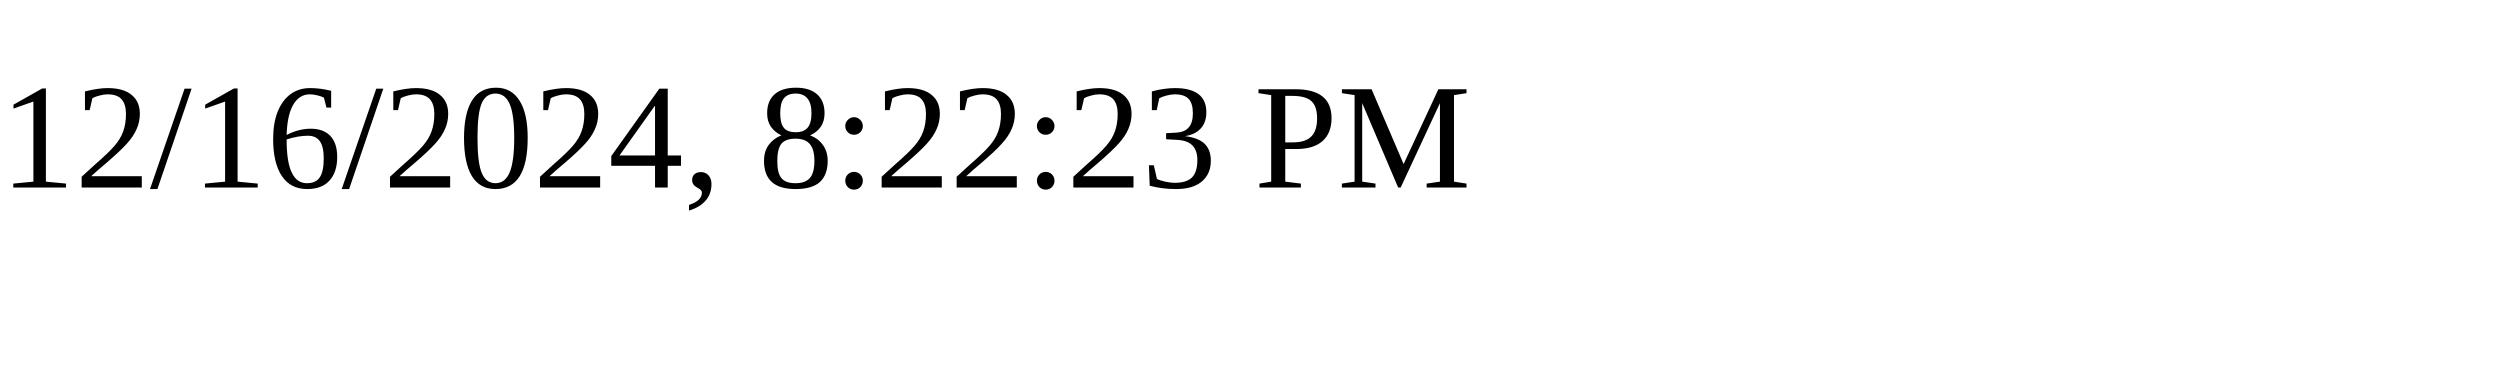
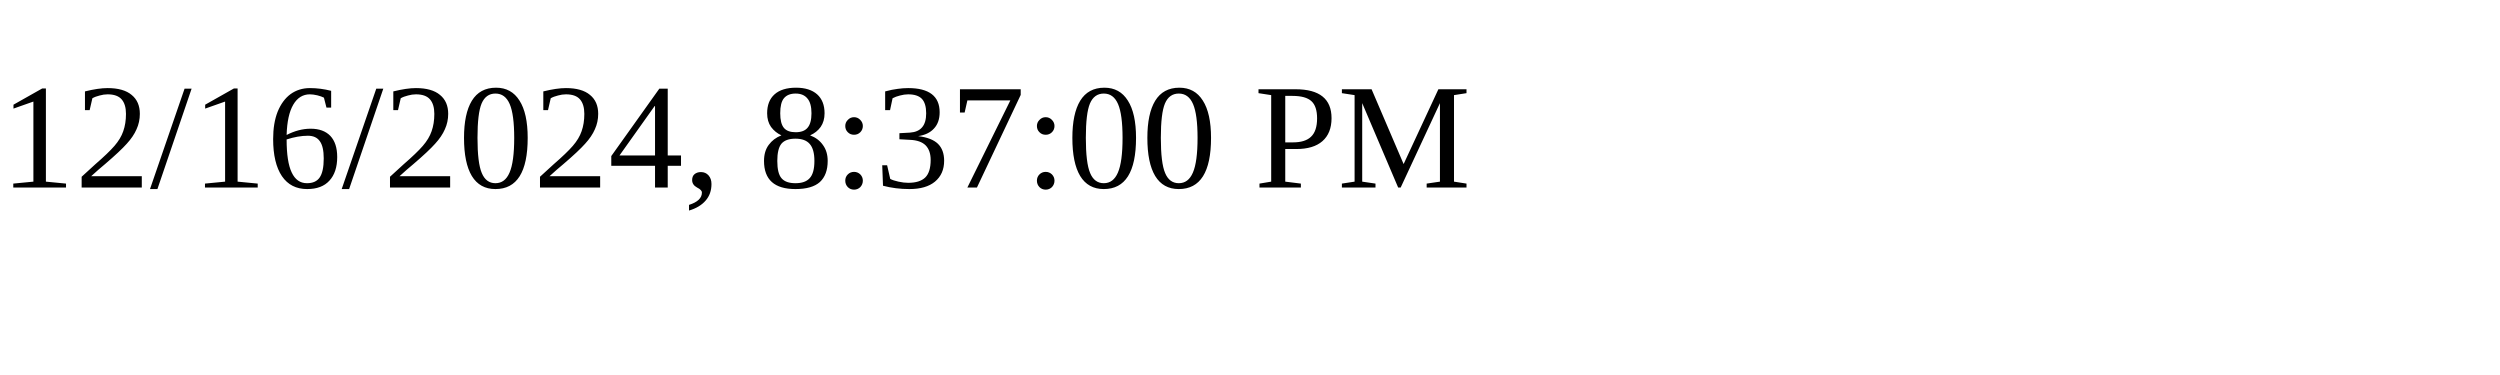
<svg xmlns="http://www.w3.org/2000/svg" height="30" width="200">
-   <text x="0" y="15">12/16/2024, 8:22:23 PM</text>
+   <text x="0" y="15">12/16/2024, 8:37:00 PM</text>
</svg>
